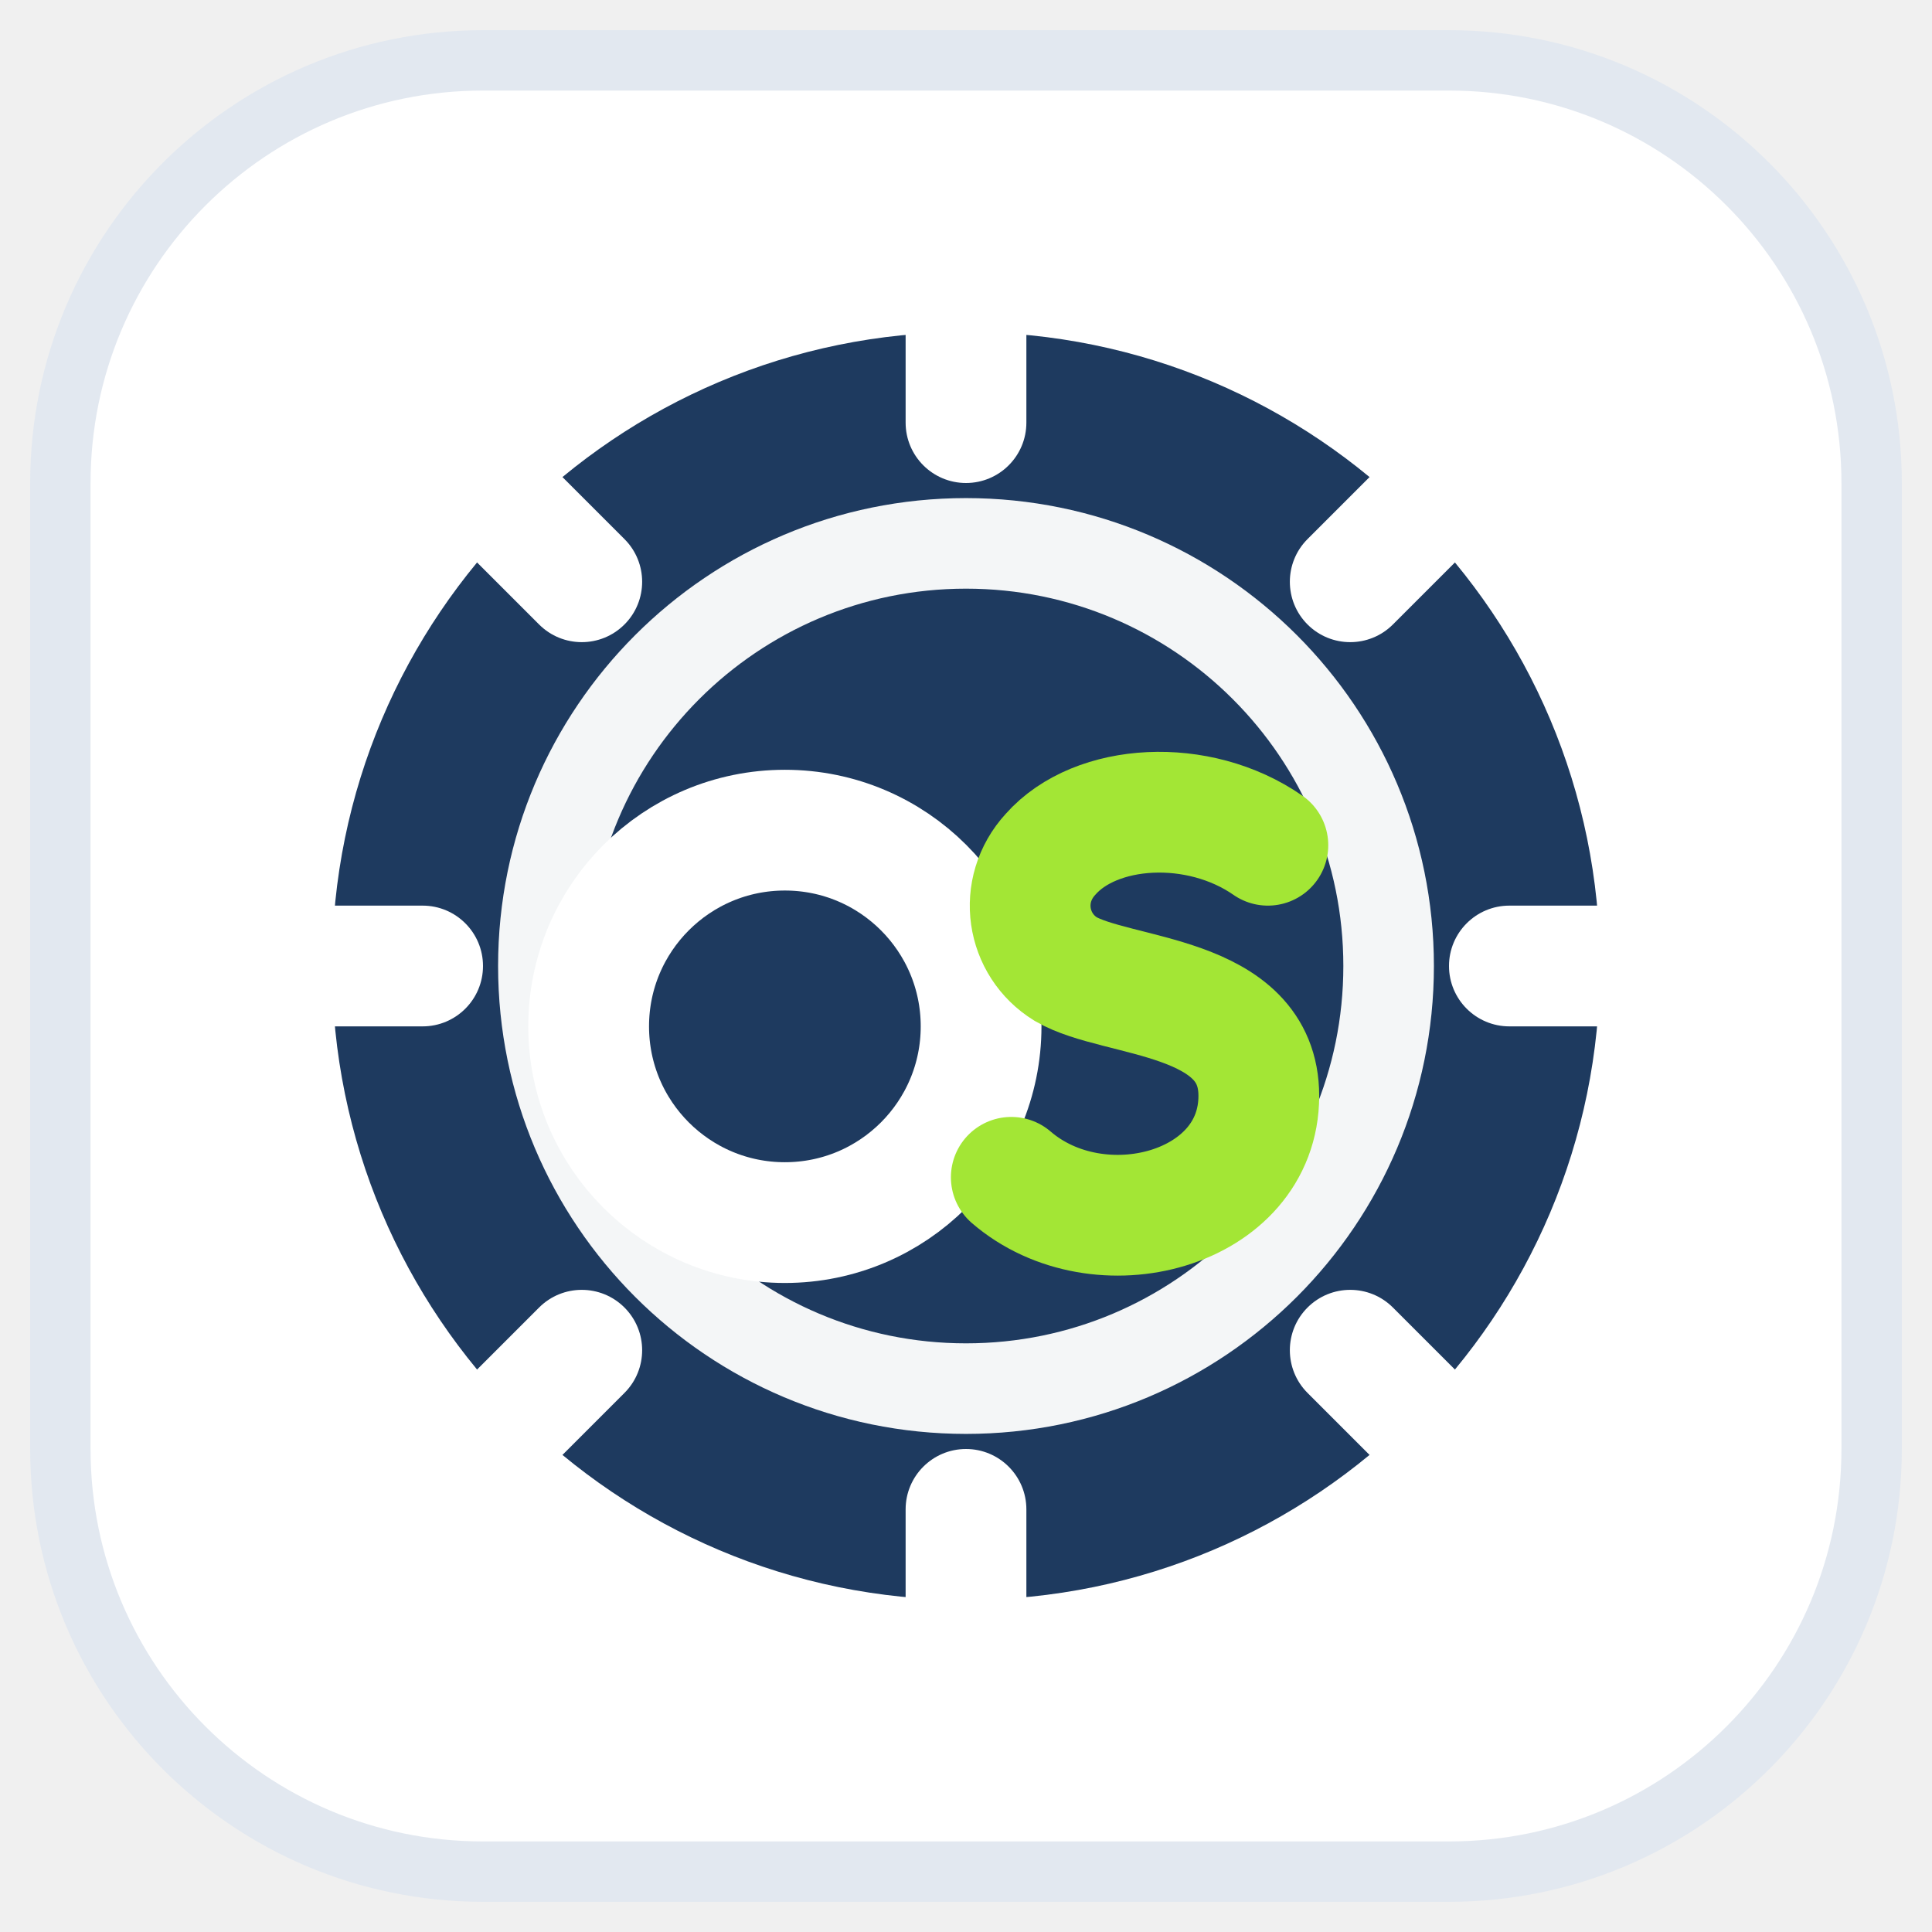
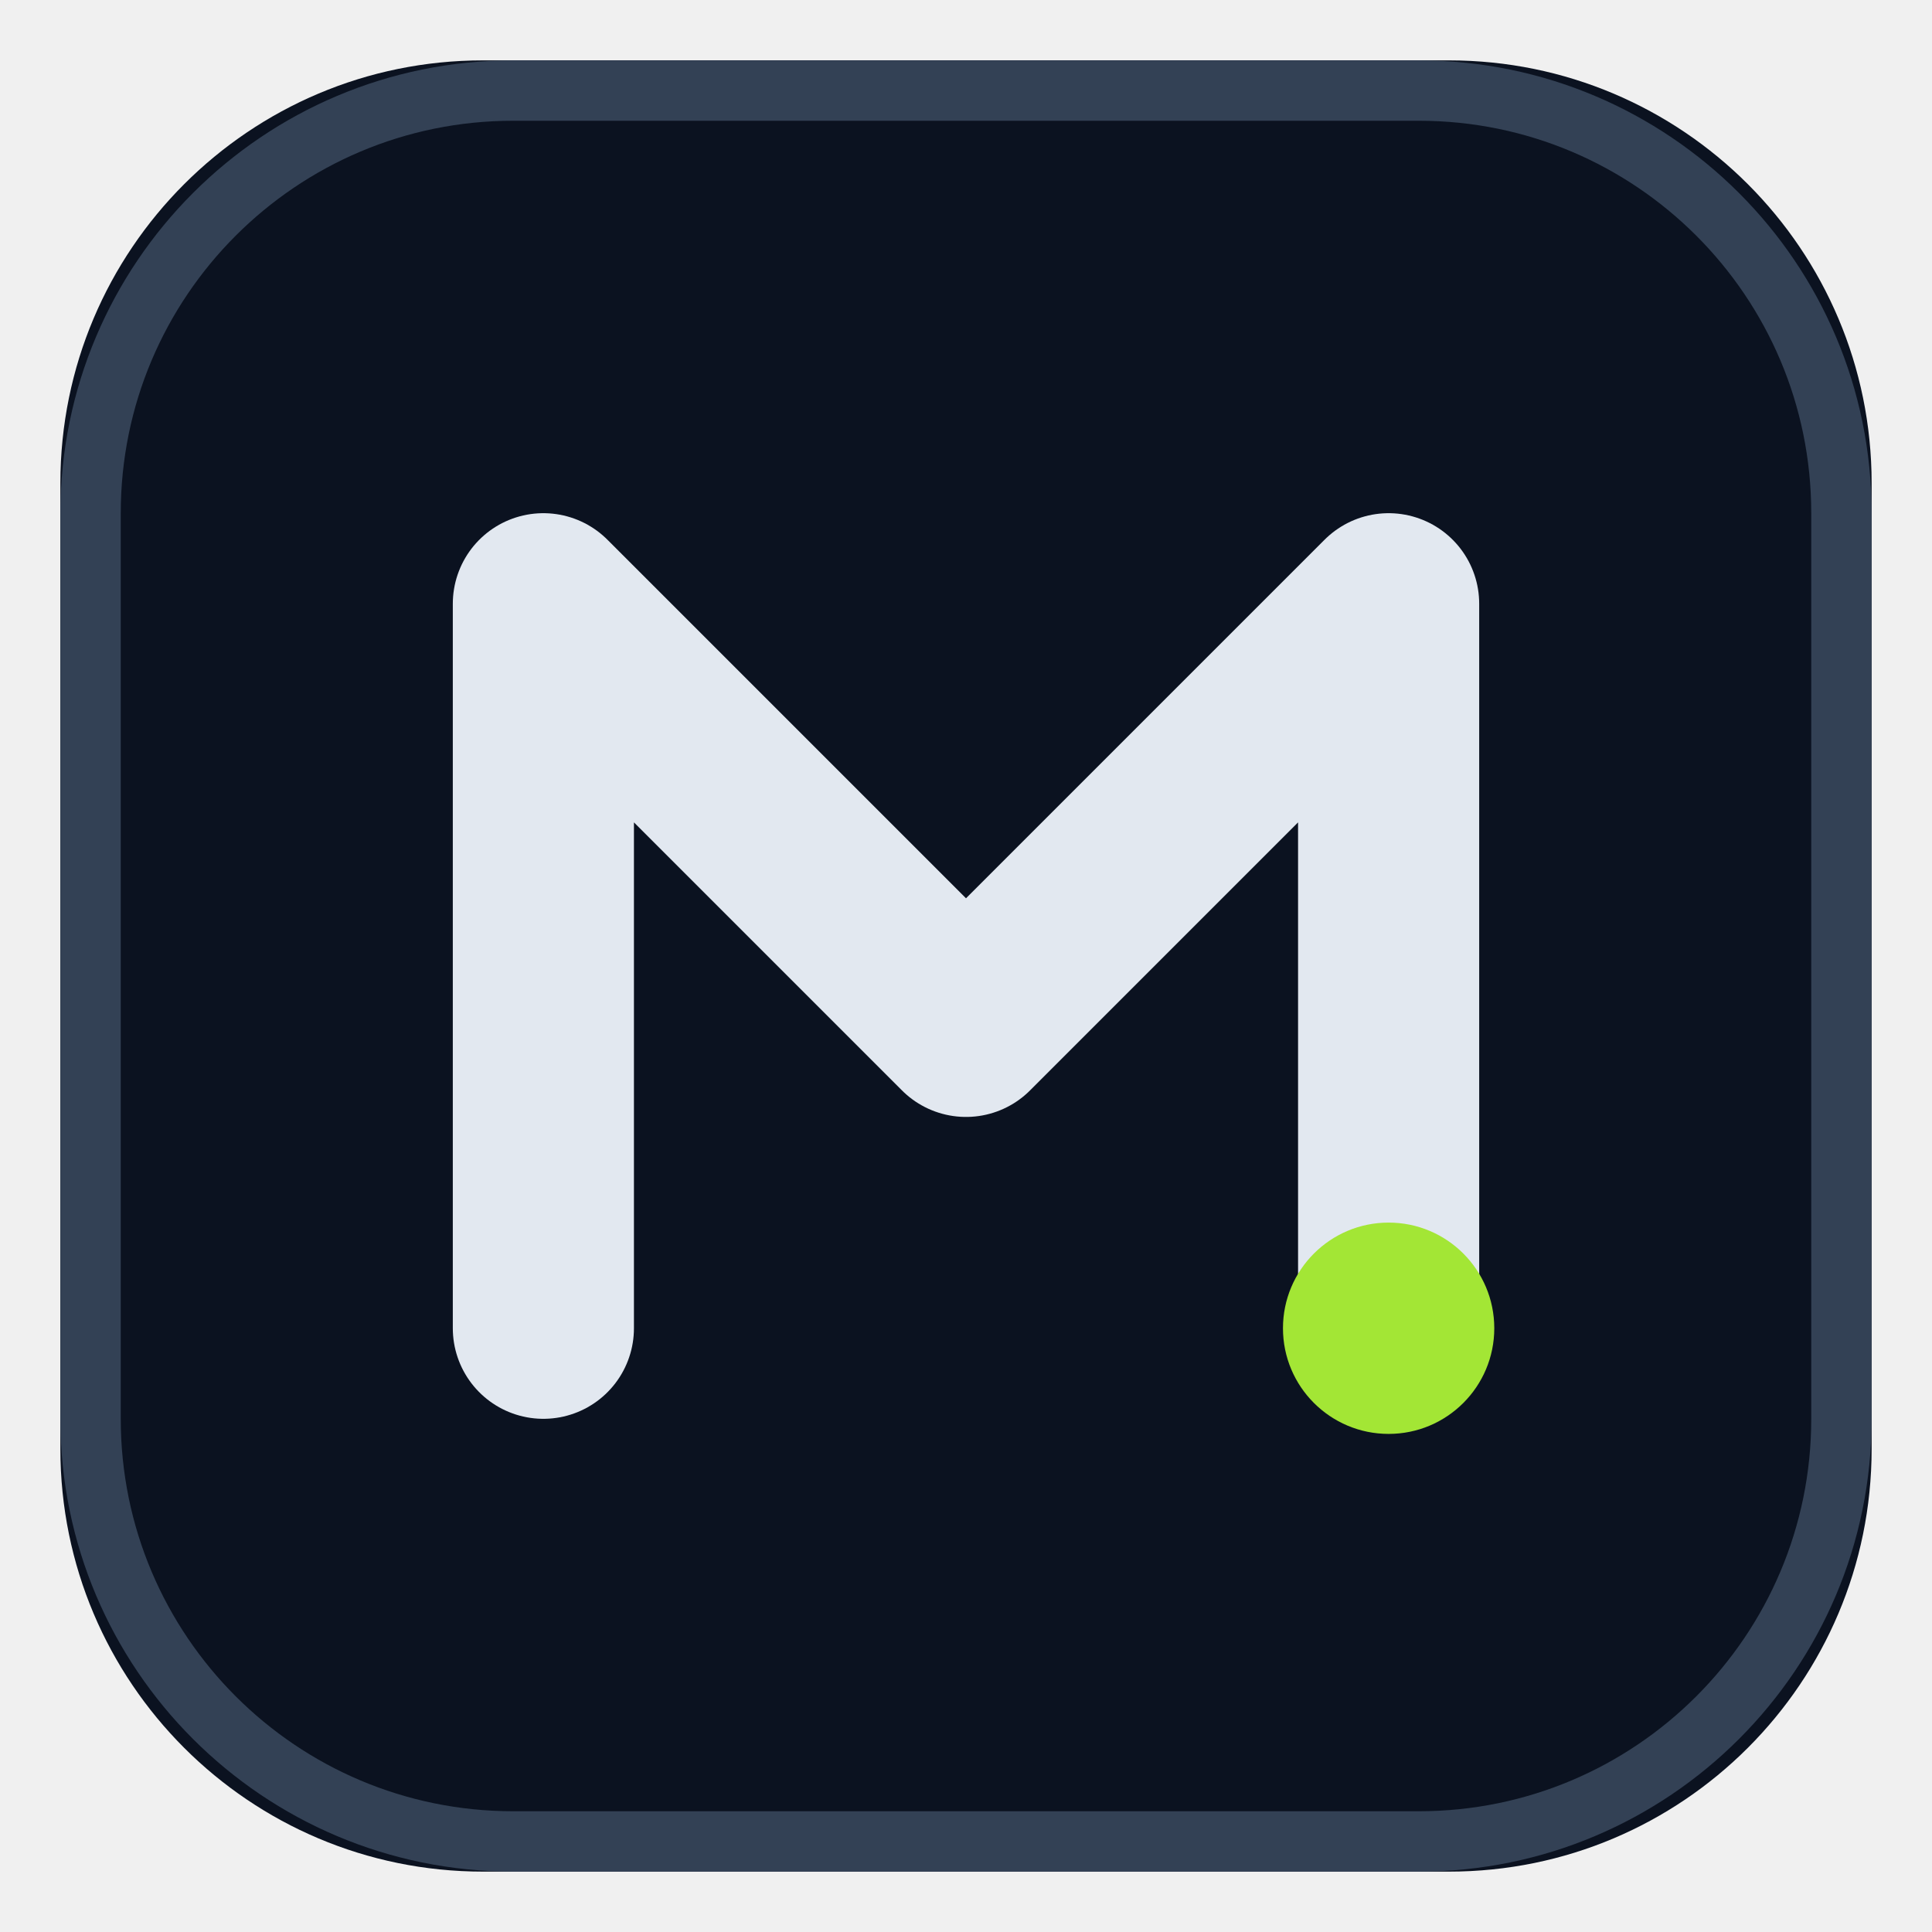
<svg xmlns="http://www.w3.org/2000/svg" viewBox="0 0 64 64">
-   <rect x="2" y="2" width="60" height="60" rx="14" fill="#ffffff" stroke="#e2e8f0" stroke-width="2" />
-   <circle cx="32" cy="32" r="21" fill="#1e3a5f" />
-   <g fill="#ffffff">
-     <g transform="rotate(0 32 32)">
-       <rect x="30" y="9" width="4" height="7" rx="2" />
-     </g>
-     <g transform="rotate(45 32 32)">
-       <rect x="30" y="9" width="4" height="7" rx="2" />
-     </g>
-     <g transform="rotate(90 32 32)">
-       <rect x="30" y="9" width="4" height="7" rx="2" />
-     </g>
-     <g transform="rotate(135 32 32)">
-       <rect x="30" y="9" width="4" height="7" rx="2" />
-     </g>
-     <g transform="rotate(180 32 32)">
-       <rect x="30" y="9" width="4" height="7" rx="2" />
-     </g>
-     <g transform="rotate(225 32 32)">
-       <rect x="30" y="9" width="4" height="7" rx="2" />
-     </g>
-     <g transform="rotate(270 32 32)">
-       <rect x="30" y="9" width="4" height="7" rx="2" />
-     </g>
-     <g transform="rotate(315 32 32)">
-       <rect x="30" y="9" width="4" height="7" rx="2" />
-     </g>
-   </g>
-   <circle cx="32" cy="32" r="14" fill="none" stroke="#ffffff" stroke-width="3" opacity="0.95" />
-   <circle cx="26" cy="34" r="6.5" fill="none" stroke="#ffffff" stroke-width="4" />
-   <path d="M42 28c-2.3-1.6-5.7-1.4-7.2 0.3-1.1 1.2-0.8 3 0.5 3.8 1.7 1 6.4 0.8 6.4 4.2 0 3.8-5.3 5.2-8.2 2.7" fill="none" stroke="#a3e635" stroke-width="4" stroke-linecap="round" stroke-linejoin="round" />
+   <rect x="2" y="2" width="60" height="60" rx="14" fill="#0b1220" />
+   <rect x="3" y="3" width="58" height="58" rx="14" fill="none" stroke="#334155" stroke-width="2" />
+   <path d="M18 44V20L32 34L46 20V44" fill="none" stroke="#e2e8f0" stroke-width="6" stroke-linecap="round" stroke-linejoin="round" />
+   <circle cx="46" cy="44" r="3.5" fill="#a3e635" />
</svg>
